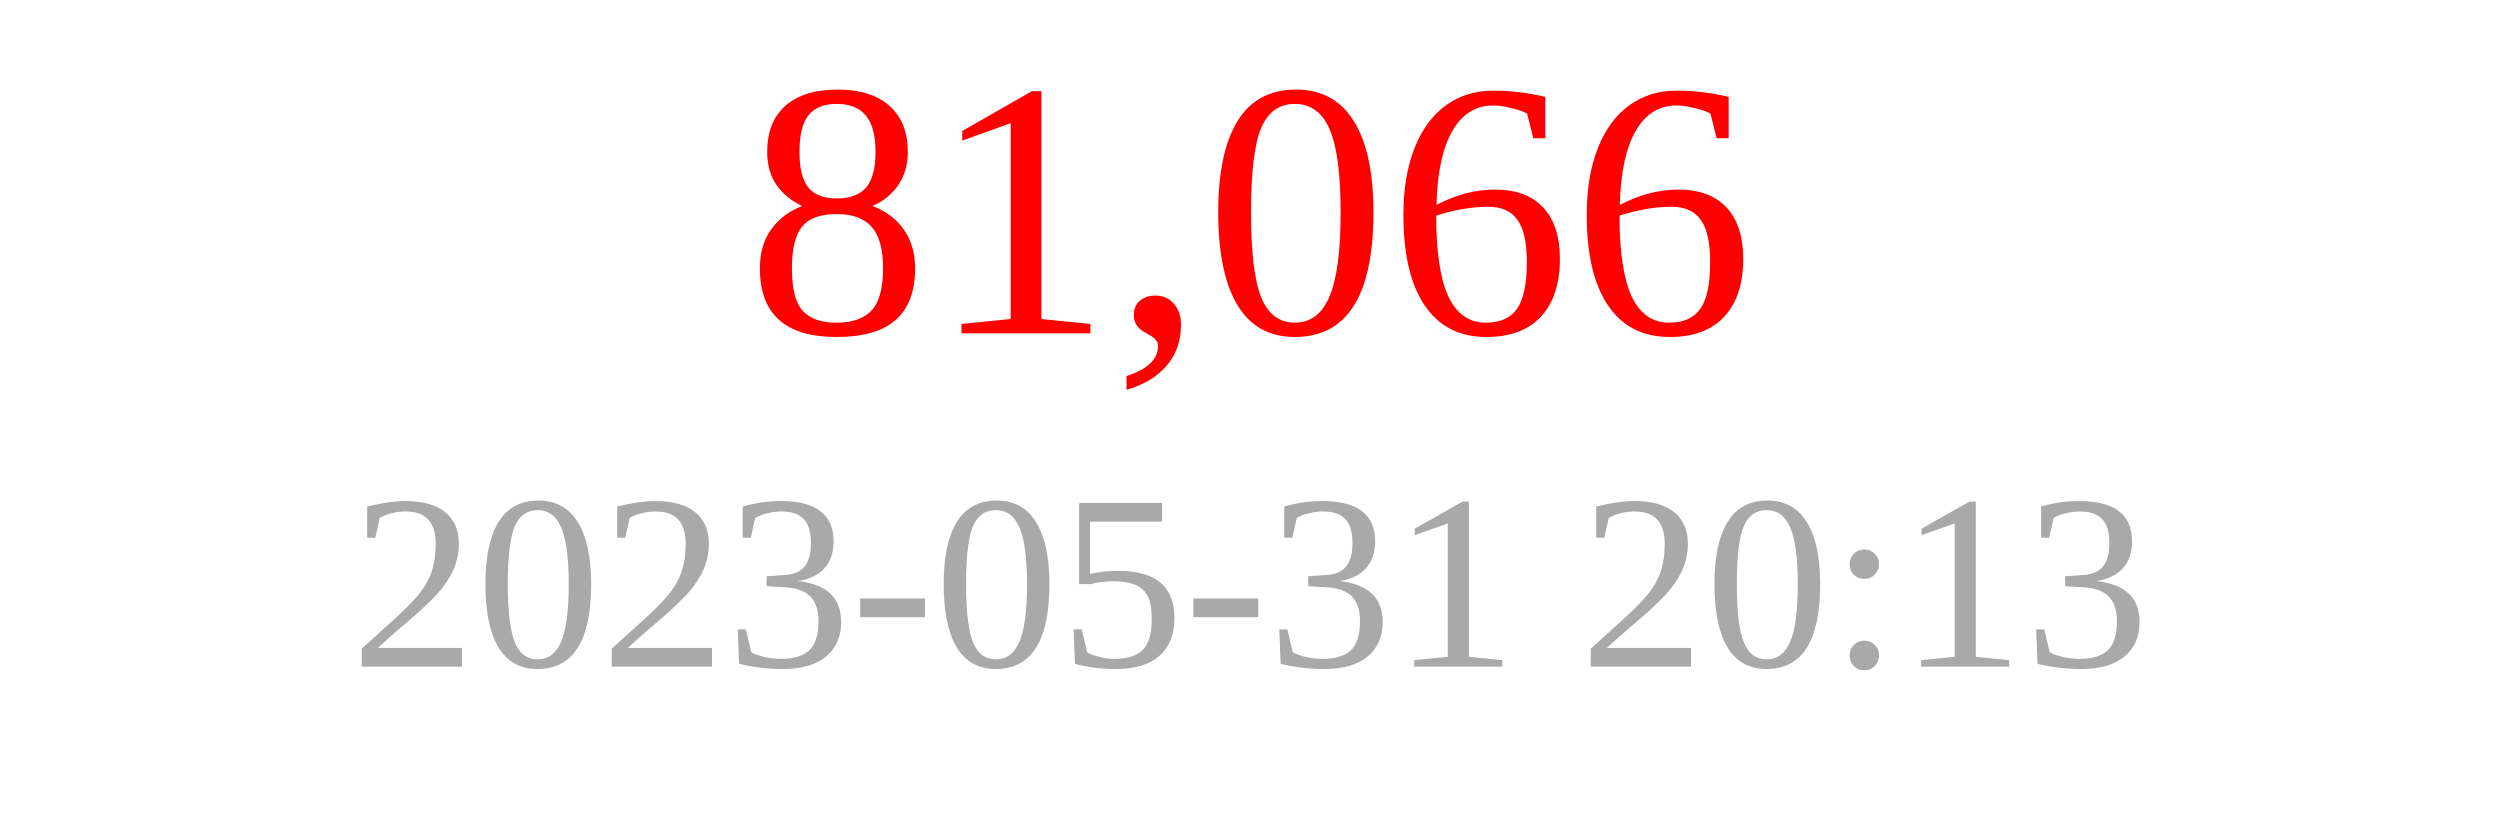
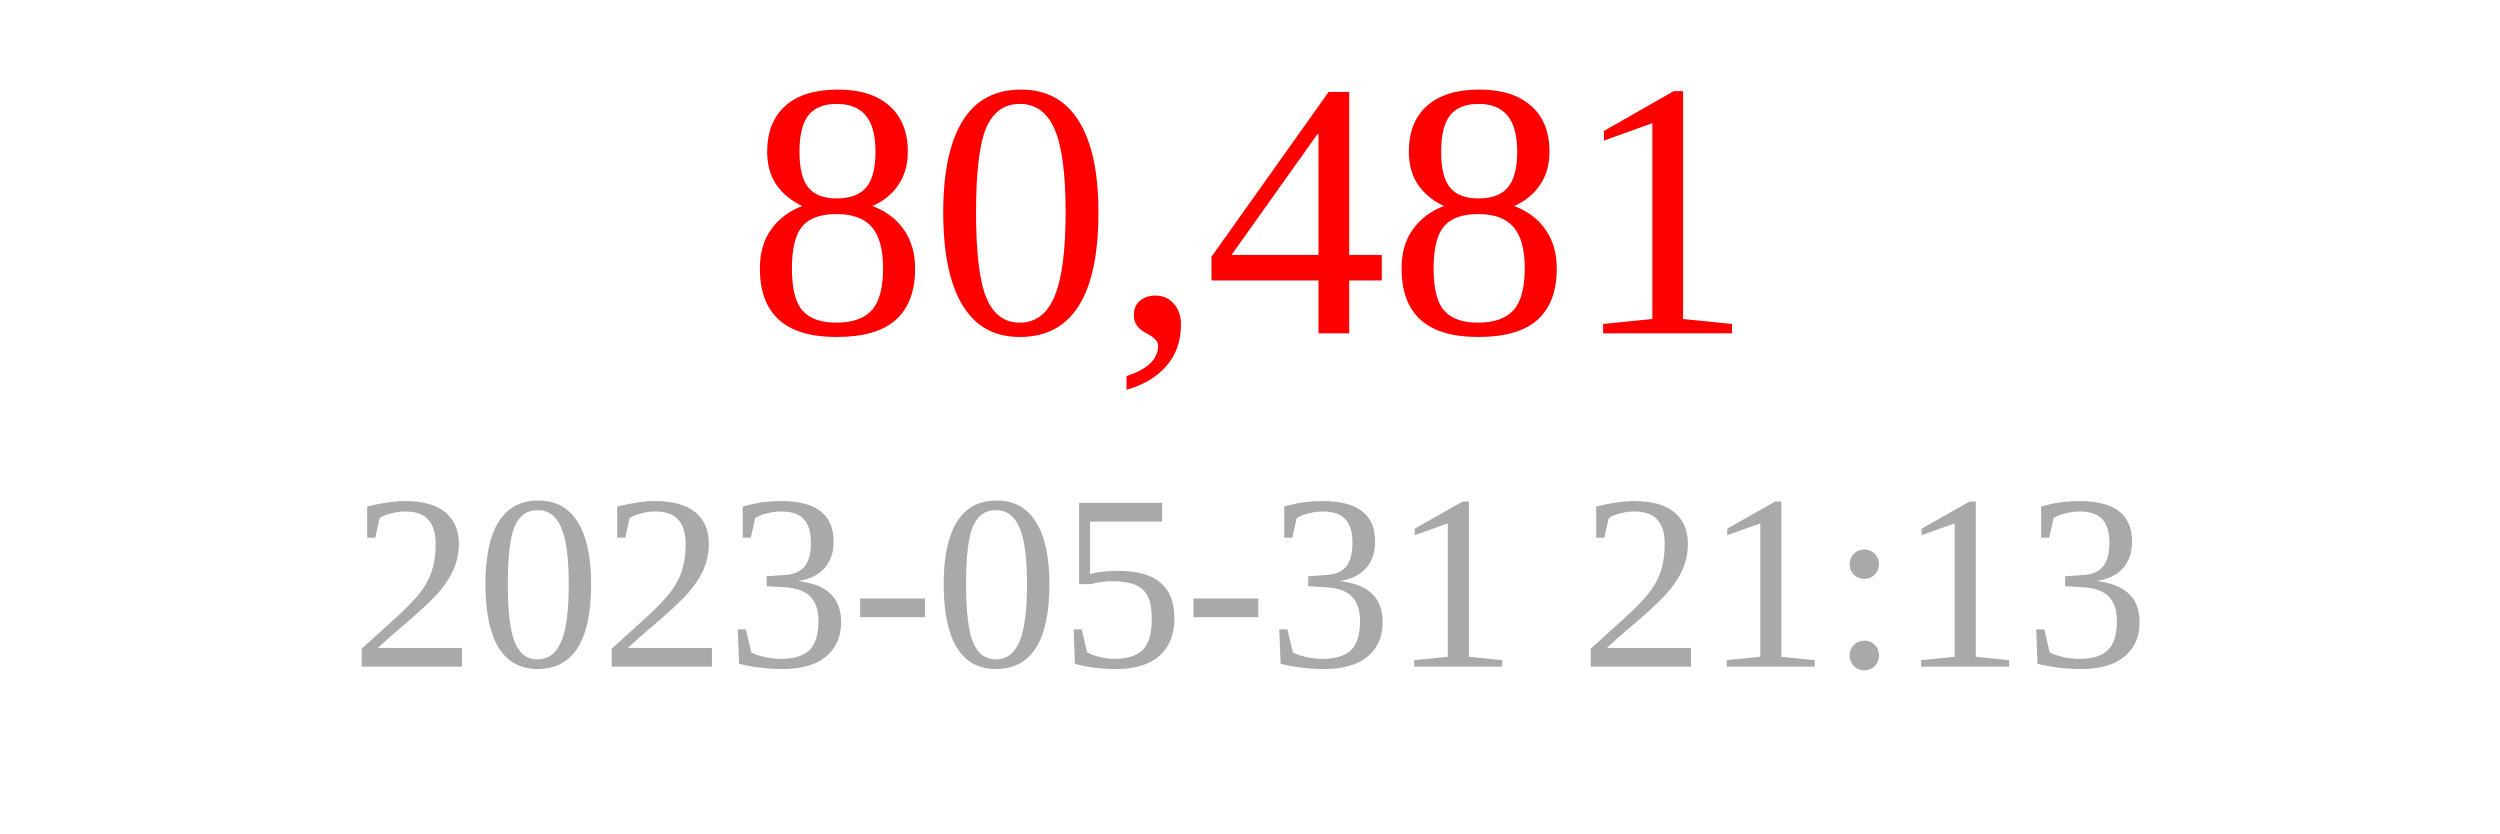
<svg xmlns="http://www.w3.org/2000/svg" width="150" height="50">
-   <text x="75" y="20" font-size="22" fill="red" text-anchor="middle">81,066</text>
-   <text x="75" y="40" font-size="15" fill="darkgray" text-anchor="middle">2023-05-31 20:13</text>
+   <text x="75" y="20" font-size="22" fill="red" text-anchor="middle">80,481</text>
+   <text x="75" y="40" font-size="15" fill="darkgray" text-anchor="middle">2023-05-31 21:13</text>
</svg>
